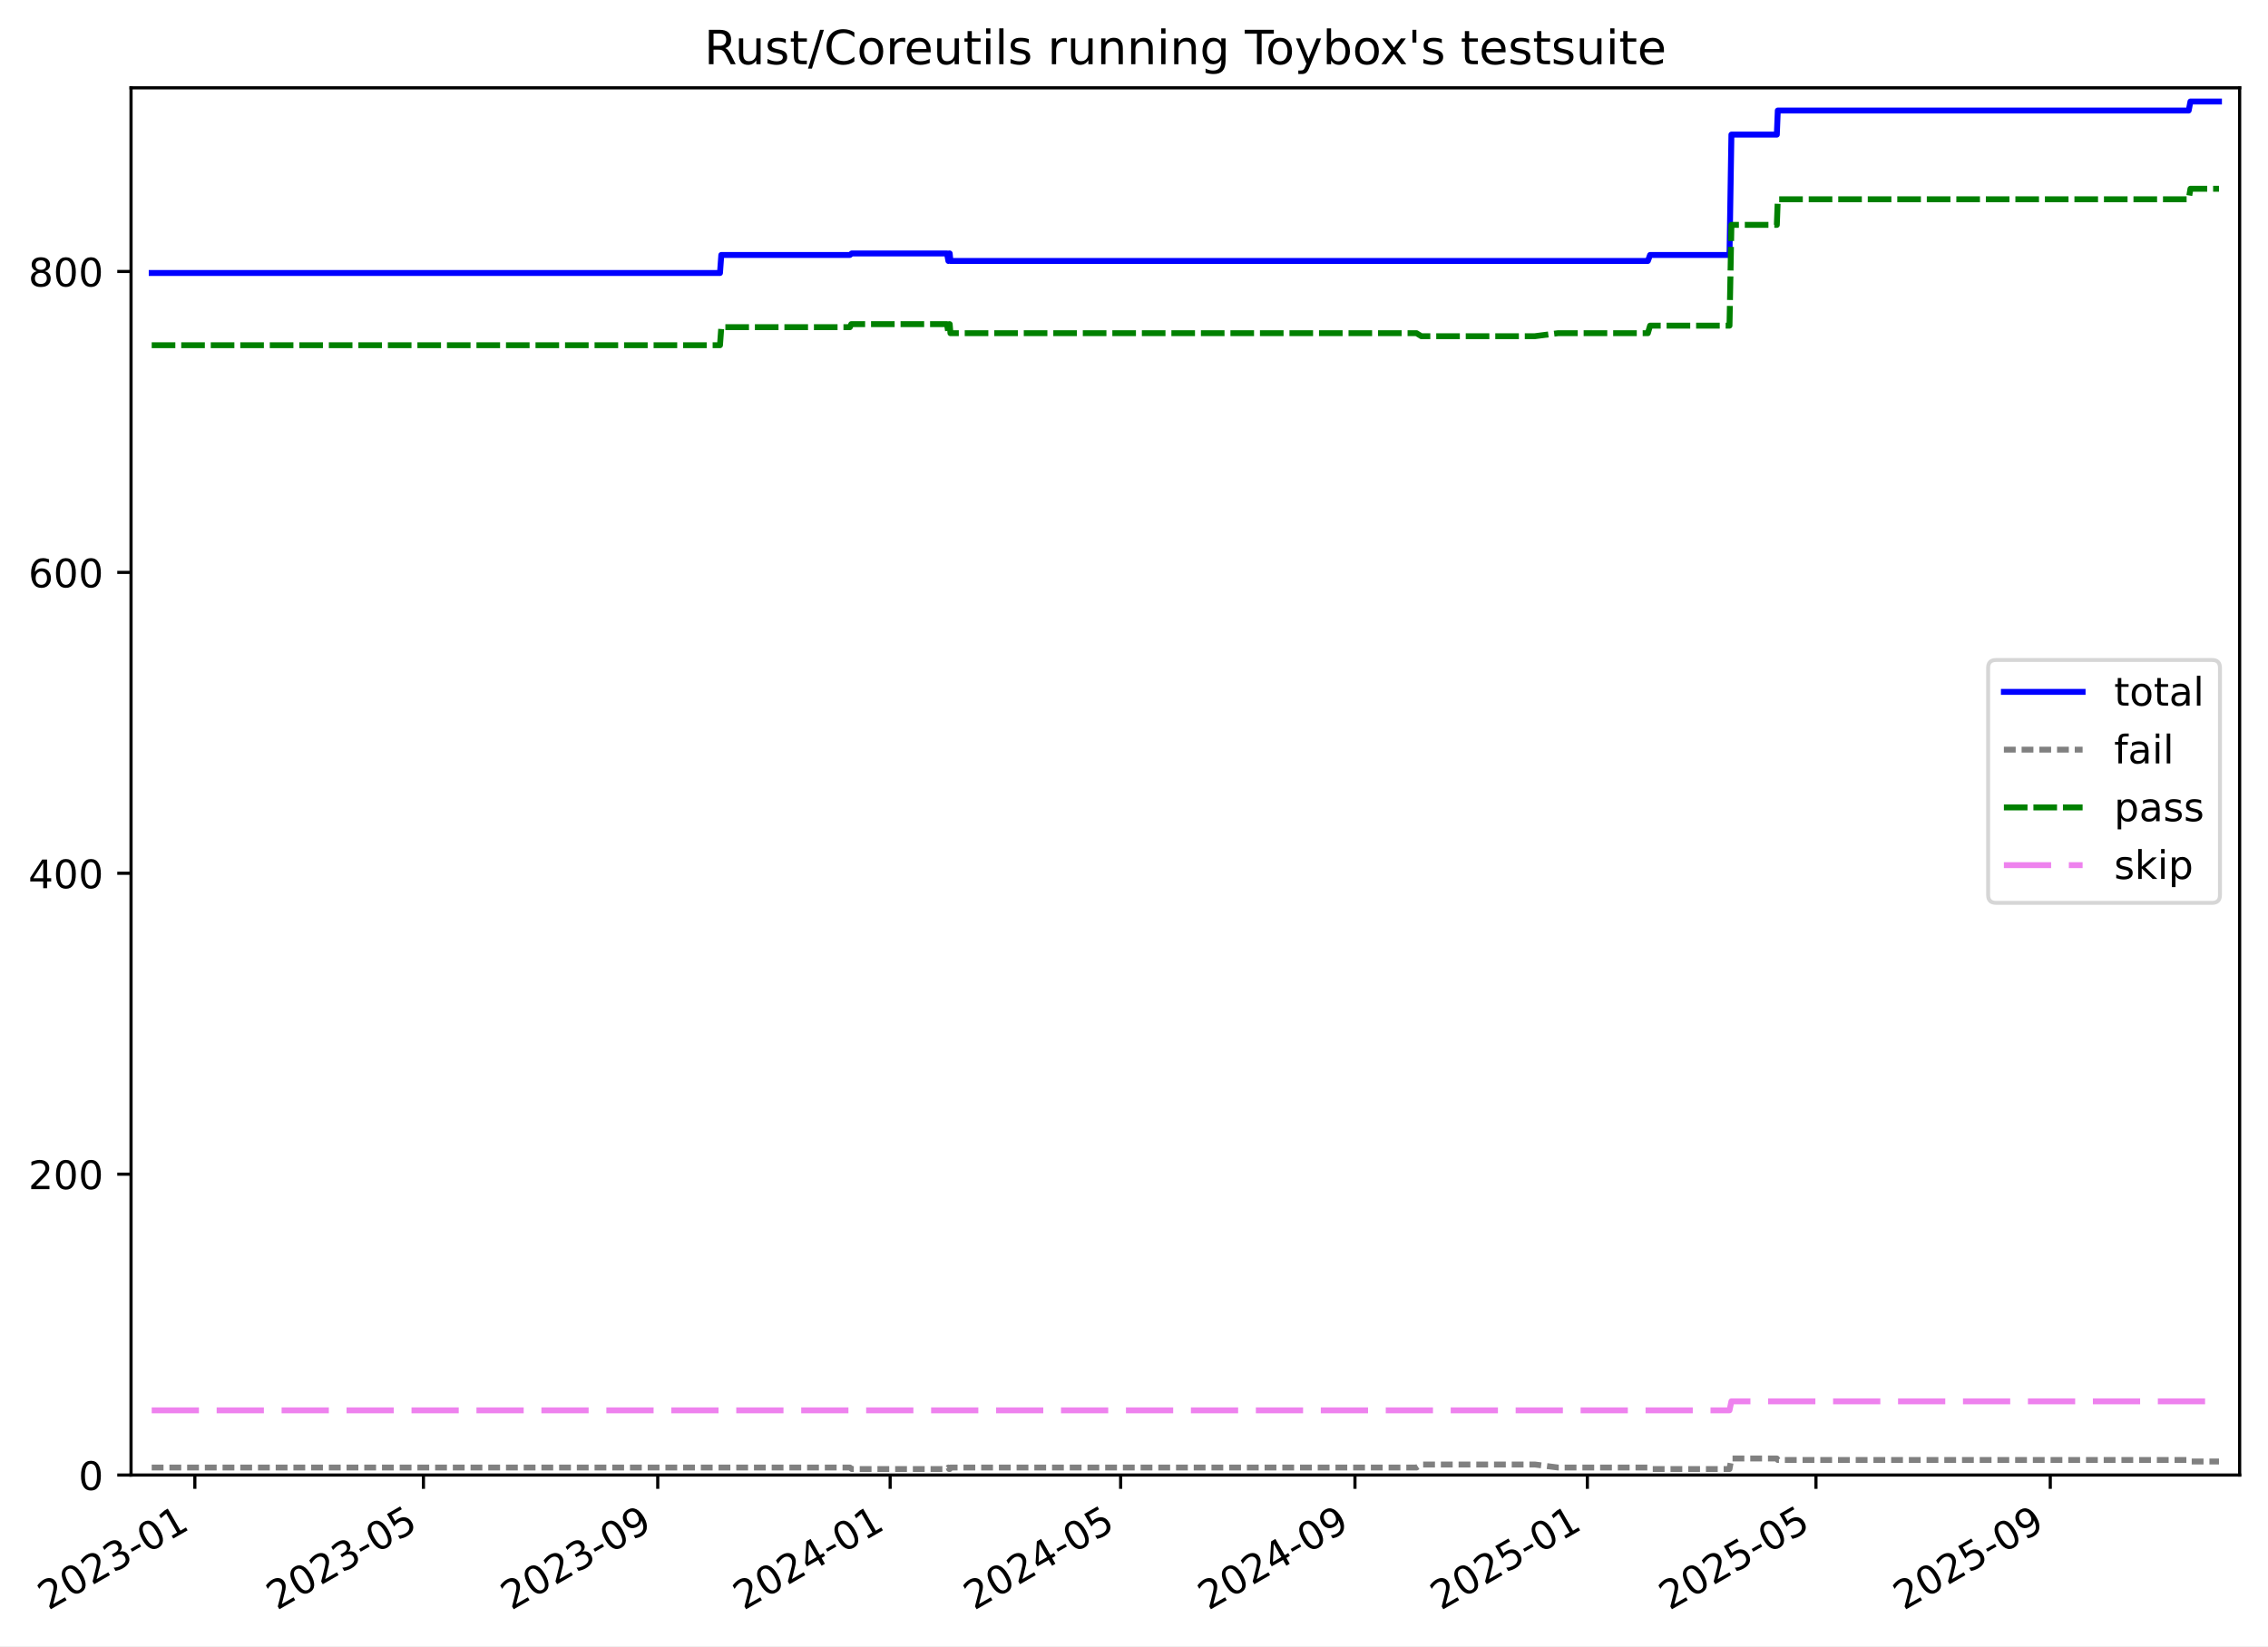
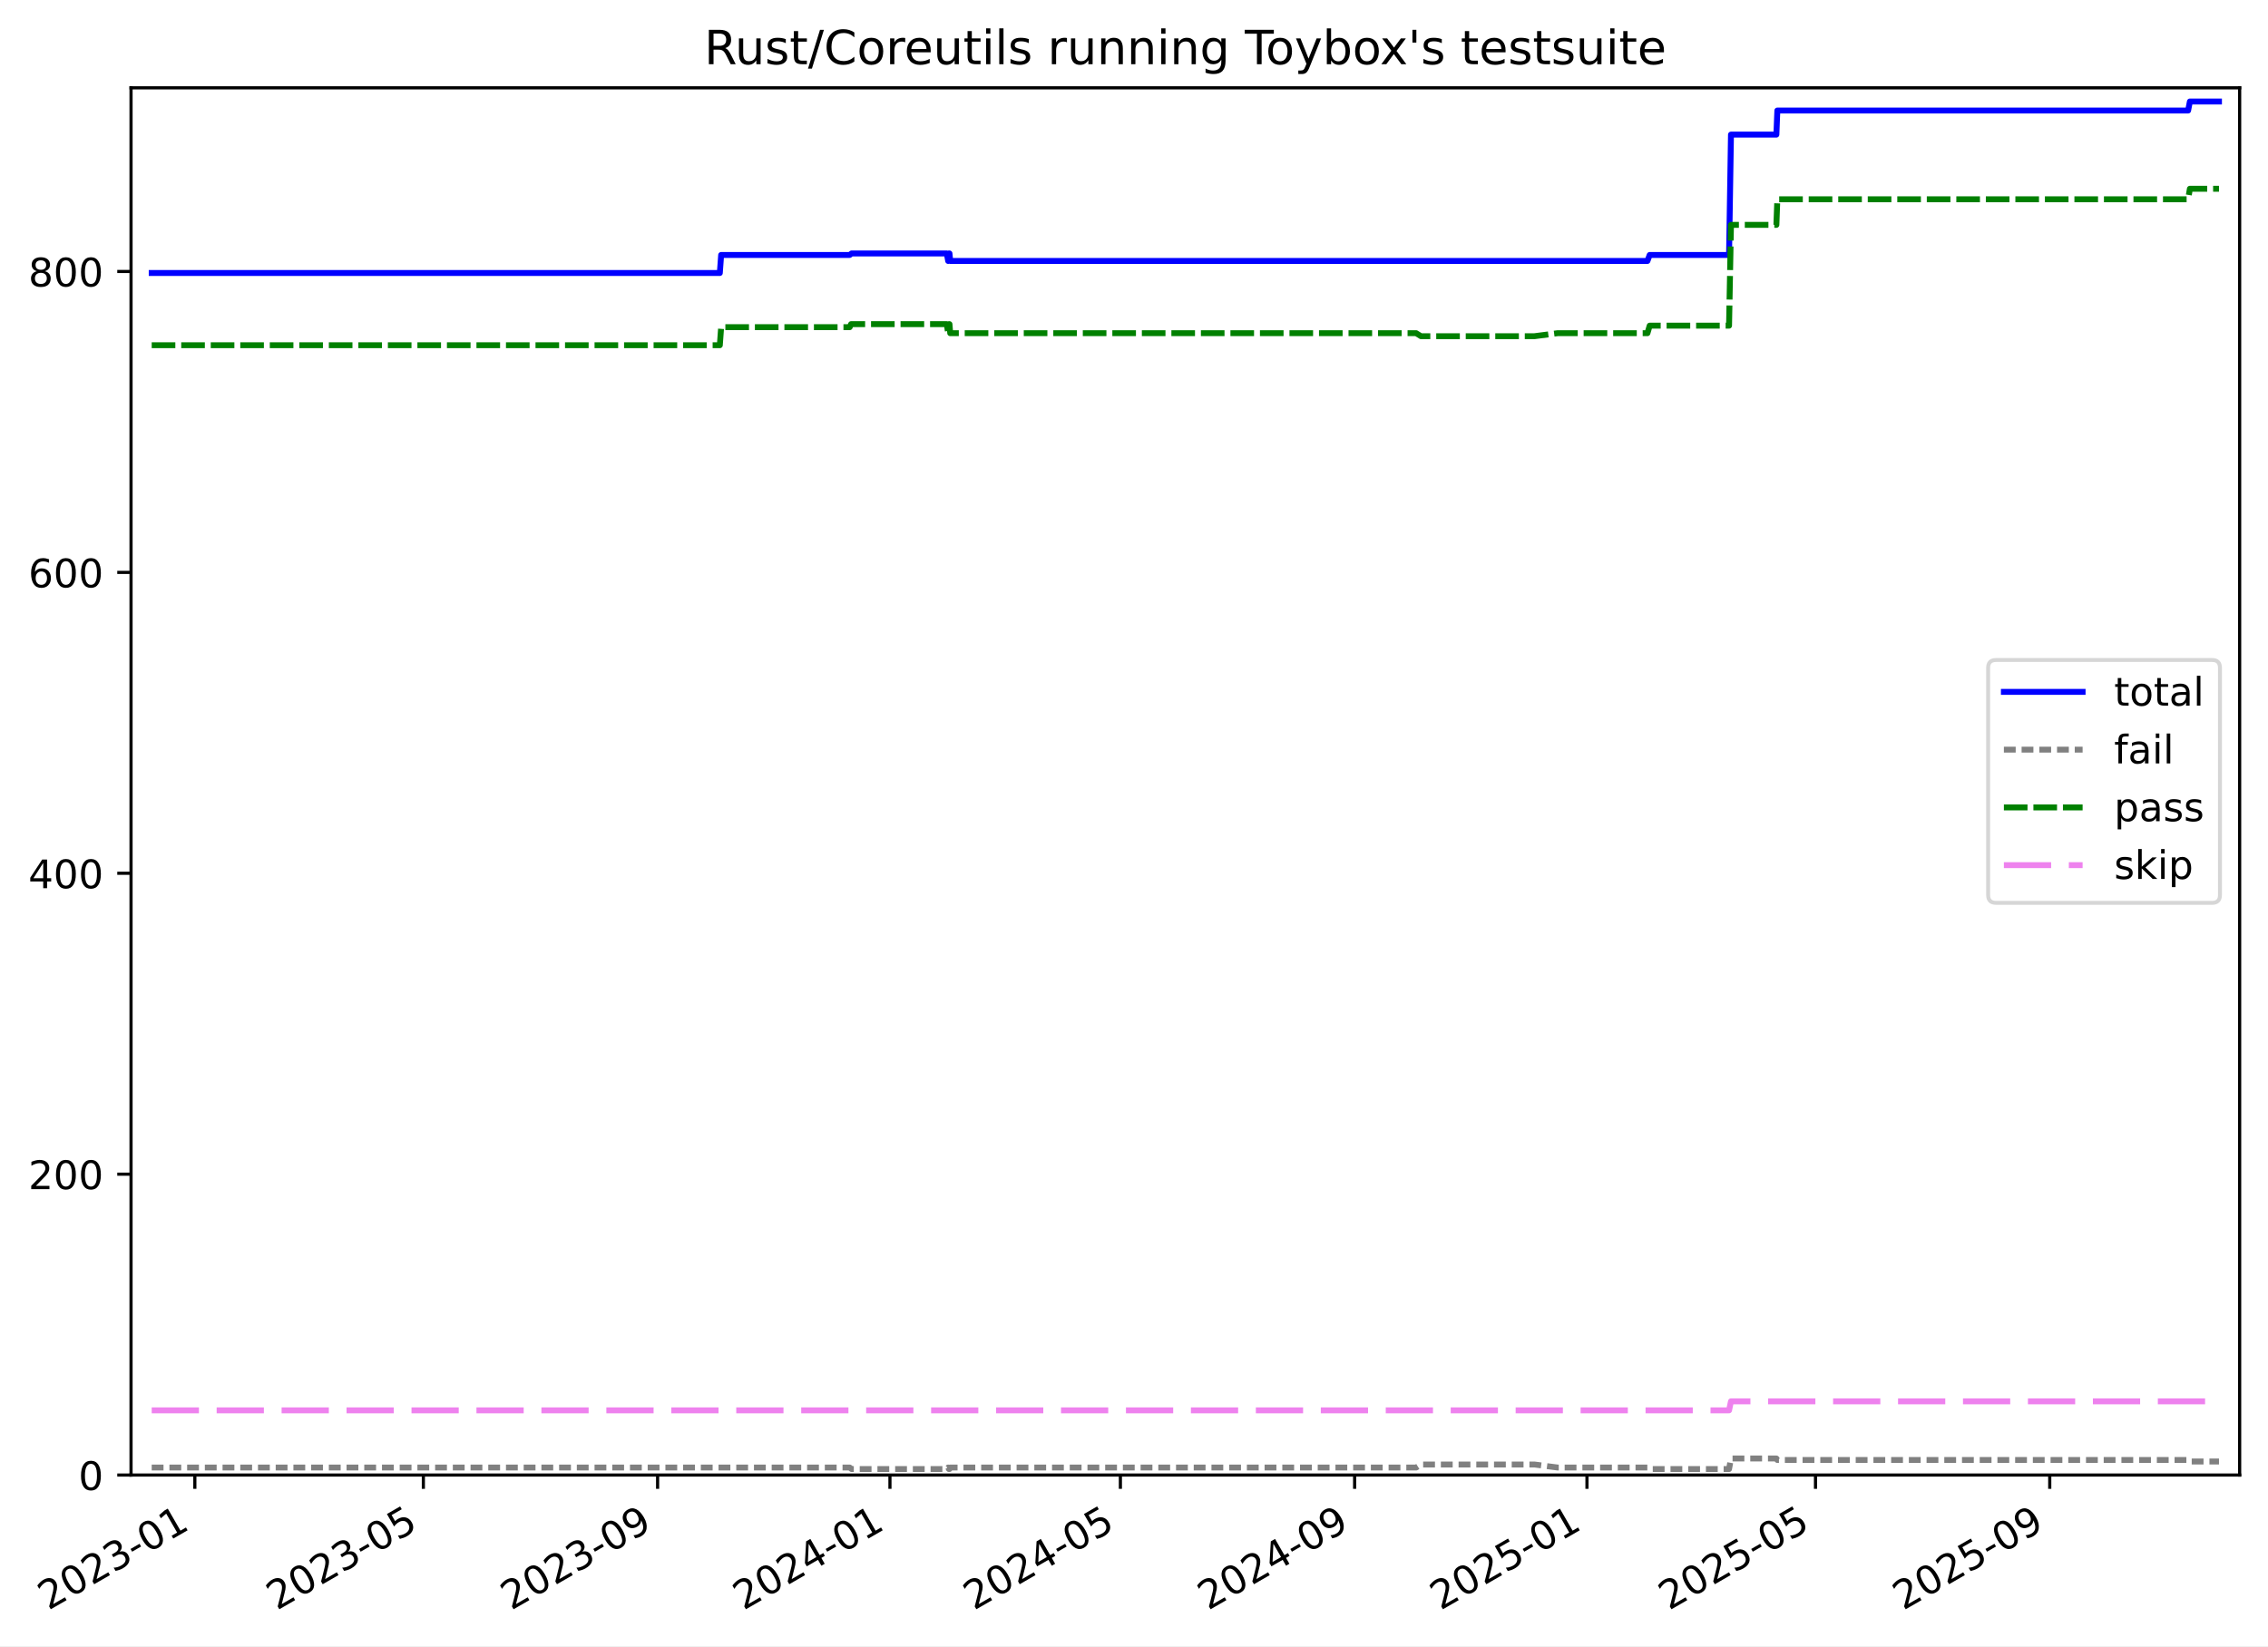
<svg xmlns="http://www.w3.org/2000/svg" xmlns:xlink="http://www.w3.org/1999/xlink" width="576.168pt" height="418.303pt" viewBox="0 0 576.168 418.303" version="1.1">
  <defs>
    <style type="text/css">*{stroke-linejoin: round; stroke-linecap: butt}</style>
  </defs>
  <g id="figure_1">
    <g id="patch_1">
      <path d="M -0 418.303  L 576.168 418.303  L 576.168 0  L -0 0  z " style="fill: #ffffff" />
    </g>
    <g id="axes_1">
      <g id="patch_2">
        <path d="M 33.288 374.83  L 568.967 374.83  L 568.967 22.318  L 33.288 22.318  z " style="fill: #ffffff" />
      </g>
      <g id="matplotlib.axis_1">
        <g id="xtick_1">
          <g id="line2d_1">
            <defs>
-               <path id="m8c41fca7ae" d="M 0 0  L 0 3.5  " style="stroke: #000000; stroke-width: 0.8" />
-             </defs>
-             <g>
-               <use xlink:href="#m8c41fca7ae" x="49.499" y="374.83" style="stroke: #000000; stroke-width: 0.8" />
+               <path id="m423466a24a" d="M 0 0  L 0 3.5  " style="stroke: #000000; stroke-width: 0.8" />
+             </defs>
+             <g>
+               <use xlink:href="#m423466a24a" x="49.496" y="374.83" style="stroke: #000000; stroke-width: 0.8" />
            </g>
          </g>
          <g id="text_1">
-             <g transform="translate(12.27395 409.302) rotate(-30) scale(0.1 -0.1)">
+             <g transform="translate(12.27091 409.302) rotate(-30) scale(0.1 -0.1)">
              <defs>
                <path id="DejaVuSans-32" d="M 1228 531  L 3431 531  L 3431 0  L 469 0  L 469 531  Q 828 903 1448 1529  Q 2069 2156 2228 2338  Q 2531 2678 2651 2914  Q 2772 3150 2772 3378  Q 2772 3750 2511 3984  Q 2250 4219 1831 4219  Q 1534 4219 1204 4116  Q 875 4013 500 3803  L 500 4441  Q 881 4594 1212 4672  Q 1544 4750 1819 4750  Q 2544 4750 2975 4387  Q 3406 4025 3406 3419  Q 3406 3131 3298 2873  Q 3191 2616 2906 2266  Q 2828 2175 2409 1742  Q 1991 1309 1228 531  z " transform="scale(0.015625)" />
                <path id="DejaVuSans-30" d="M 2034 4250  Q 1547 4250 1301 3770  Q 1056 3291 1056 2328  Q 1056 1369 1301 889  Q 1547 409 2034 409  Q 2525 409 2770 889  Q 3016 1369 3016 2328  Q 3016 3291 2770 3770  Q 2525 4250 2034 4250  z M 2034 4750  Q 2819 4750 3233 4129  Q 3647 3509 3647 2328  Q 3647 1150 3233 529  Q 2819 -91 2034 -91  Q 1250 -91 836 529  Q 422 1150 422 2328  Q 422 3509 836 4129  Q 1250 4750 2034 4750  z " transform="scale(0.015625)" />
                <path id="DejaVuSans-33" d="M 2597 2516  Q 3050 2419 3304 2112  Q 3559 1806 3559 1356  Q 3559 666 3084 287  Q 2609 -91 1734 -91  Q 1441 -91 1130 -33  Q 819 25 488 141  L 488 750  Q 750 597 1062 519  Q 1375 441 1716 441  Q 2309 441 2620 675  Q 2931 909 2931 1356  Q 2931 1769 2642 2001  Q 2353 2234 1838 2234  L 1294 2234  L 1294 2753  L 1863 2753  Q 2328 2753 2575 2939  Q 2822 3125 2822 3475  Q 2822 3834 2567 4026  Q 2313 4219 1838 4219  Q 1578 4219 1281 4162  Q 984 4106 628 3988  L 628 4550  Q 988 4650 1302 4700  Q 1616 4750 1894 4750  Q 2613 4750 3031 4423  Q 3450 4097 3450 3541  Q 3450 3153 3228 2886  Q 3006 2619 2597 2516  z " transform="scale(0.015625)" />
                <path id="DejaVuSans-2d" d="M 313 2009  L 1997 2009  L 1997 1497  L 313 1497  L 313 2009  z " transform="scale(0.015625)" />
                <path id="DejaVuSans-31" d="M 794 531  L 1825 531  L 1825 4091  L 703 3866  L 703 4441  L 1819 4666  L 2450 4666  L 2450 531  L 3481 531  L 3481 0  L 794 0  L 794 531  z " transform="scale(0.015625)" />
              </defs>
              <use xlink:href="#DejaVuSans-32" />
              <use xlink:href="#DejaVuSans-30" x="63.623" />
              <use xlink:href="#DejaVuSans-32" x="127.246" />
              <use xlink:href="#DejaVuSans-33" x="190.869" />
              <use xlink:href="#DejaVuSans-2d" x="254.492" />
              <use xlink:href="#DejaVuSans-30" x="290.576" />
              <use xlink:href="#DejaVuSans-31" x="354.199" />
            </g>
          </g>
        </g>
        <g id="xtick_2">
          <g id="line2d_2">
            <g>
-               <use xlink:href="#m8c41fca7ae" x="107.571" y="374.83" style="stroke: #000000; stroke-width: 0.8" />
+               <use xlink:href="#m423466a24a" x="107.552" y="374.83" style="stroke: #000000; stroke-width: 0.8" />
            </g>
          </g>
          <g id="text_2">
-             <g transform="translate(70.34661 409.302) rotate(-30) scale(0.1 -0.1)">
+             <g transform="translate(70.32743 409.302) rotate(-30) scale(0.1 -0.1)">
              <defs>
                <path id="DejaVuSans-35" d="M 691 4666  L 3169 4666  L 3169 4134  L 1269 4134  L 1269 2991  Q 1406 3038 1543 3061  Q 1681 3084 1819 3084  Q 2600 3084 3056 2656  Q 3513 2228 3513 1497  Q 3513 744 3044 326  Q 2575 -91 1722 -91  Q 1428 -91 1123 -41  Q 819 9 494 109  L 494 744  Q 775 591 1075 516  Q 1375 441 1709 441  Q 2250 441 2565 725  Q 2881 1009 2881 1497  Q 2881 1984 2565 2268  Q 2250 2553 1709 2553  Q 1456 2553 1204 2497  Q 953 2441 691 2322  L 691 4666  z " transform="scale(0.015625)" />
              </defs>
              <use xlink:href="#DejaVuSans-32" />
              <use xlink:href="#DejaVuSans-30" x="63.623" />
              <use xlink:href="#DejaVuSans-32" x="127.246" />
              <use xlink:href="#DejaVuSans-33" x="190.869" />
              <use xlink:href="#DejaVuSans-2d" x="254.492" />
              <use xlink:href="#DejaVuSans-30" x="290.576" />
              <use xlink:href="#DejaVuSans-35" x="354.199" />
            </g>
          </g>
        </g>
        <g id="xtick_3">
          <g id="line2d_3">
            <g>
-               <use xlink:href="#m8c41fca7ae" x="167.096" y="374.83" style="stroke: #000000; stroke-width: 0.8" />
+               <use xlink:href="#m423466a24a" x="167.06" y="374.83" style="stroke: #000000; stroke-width: 0.8" />
            </g>
          </g>
          <g id="text_3">
-             <g transform="translate(129.8711 409.302) rotate(-30) scale(0.1 -0.1)">
+             <g transform="translate(129.8354 409.302) rotate(-30) scale(0.1 -0.1)">
              <defs>
                <path id="DejaVuSans-39" d="M 703 97  L 703 672  Q 941 559 1184 500  Q 1428 441 1663 441  Q 2288 441 2617 861  Q 2947 1281 2994 2138  Q 2813 1869 2534 1725  Q 2256 1581 1919 1581  Q 1219 1581 811 2004  Q 403 2428 403 3163  Q 403 3881 828 4315  Q 1253 4750 1959 4750  Q 2769 4750 3195 4129  Q 3622 3509 3622 2328  Q 3622 1225 3098 567  Q 2575 -91 1691 -91  Q 1453 -91 1209 -44  Q 966 3 703 97  z M 1959 2075  Q 2384 2075 2632 2365  Q 2881 2656 2881 3163  Q 2881 3666 2632 3958  Q 2384 4250 1959 4250  Q 1534 4250 1286 3958  Q 1038 3666 1038 3163  Q 1038 2656 1286 2365  Q 1534 2075 1959 2075  z " transform="scale(0.015625)" />
              </defs>
              <use xlink:href="#DejaVuSans-32" />
              <use xlink:href="#DejaVuSans-30" x="63.623" />
              <use xlink:href="#DejaVuSans-32" x="127.246" />
              <use xlink:href="#DejaVuSans-33" x="190.869" />
              <use xlink:href="#DejaVuSans-2d" x="254.492" />
              <use xlink:href="#DejaVuSans-30" x="290.576" />
              <use xlink:href="#DejaVuSans-39" x="354.199" />
            </g>
          </g>
        </g>
        <g id="xtick_4">
          <g id="line2d_4">
            <g>
-               <use xlink:href="#m8c41fca7ae" x="226.136" y="374.83" style="stroke: #000000; stroke-width: 0.8" />
+               <use xlink:href="#m423466a24a" x="226.084" y="374.83" style="stroke: #000000; stroke-width: 0.8" />
            </g>
          </g>
          <g id="text_4">
-             <g transform="translate(188.9116 409.302) rotate(-30) scale(0.1 -0.1)">
+             <g transform="translate(188.8595 409.302) rotate(-30) scale(0.1 -0.1)">
              <defs>
                <path id="DejaVuSans-34" d="M 2419 4116  L 825 1625  L 2419 1625  L 2419 4116  z M 2253 4666  L 3047 4666  L 3047 1625  L 3713 1625  L 3713 1100  L 3047 1100  L 3047 0  L 2419 0  L 2419 1100  L 313 1100  L 313 1709  L 2253 4666  z " transform="scale(0.015625)" />
              </defs>
              <use xlink:href="#DejaVuSans-32" />
              <use xlink:href="#DejaVuSans-30" x="63.623" />
              <use xlink:href="#DejaVuSans-32" x="127.246" />
              <use xlink:href="#DejaVuSans-34" x="190.869" />
              <use xlink:href="#DejaVuSans-2d" x="254.492" />
              <use xlink:href="#DejaVuSans-30" x="290.576" />
              <use xlink:href="#DejaVuSans-31" x="354.199" />
            </g>
          </g>
        </g>
        <g id="xtick_5">
          <g id="line2d_5">
            <g>
-               <use xlink:href="#m8c41fca7ae" x="284.693" y="374.83" style="stroke: #000000; stroke-width: 0.8" />
+               <use xlink:href="#m423466a24a" x="284.625" y="374.83" style="stroke: #000000; stroke-width: 0.8" />
            </g>
          </g>
          <g id="text_5">
-             <g transform="translate(247.4682 409.302) rotate(-30) scale(0.1 -0.1)">
+             <g transform="translate(247.3998 409.302) rotate(-30) scale(0.1 -0.1)">
              <use xlink:href="#DejaVuSans-32" />
              <use xlink:href="#DejaVuSans-30" x="63.623" />
              <use xlink:href="#DejaVuSans-32" x="127.246" />
              <use xlink:href="#DejaVuSans-34" x="190.869" />
              <use xlink:href="#DejaVuSans-2d" x="254.492" />
              <use xlink:href="#DejaVuSans-30" x="290.576" />
              <use xlink:href="#DejaVuSans-35" x="354.199" />
            </g>
          </g>
        </g>
        <g id="xtick_6">
          <g id="line2d_6">
            <g>
-               <use xlink:href="#m8c41fca7ae" x="344.218" y="374.83" style="stroke: #000000; stroke-width: 0.8" />
+               <use xlink:href="#m423466a24a" x="344.133" y="374.83" style="stroke: #000000; stroke-width: 0.8" />
            </g>
          </g>
          <g id="text_6">
-             <g transform="translate(306.9927 409.302) rotate(-30) scale(0.1 -0.1)">
+             <g transform="translate(306.9078 409.302) rotate(-30) scale(0.1 -0.1)">
              <use xlink:href="#DejaVuSans-32" />
              <use xlink:href="#DejaVuSans-30" x="63.623" />
              <use xlink:href="#DejaVuSans-32" x="127.246" />
              <use xlink:href="#DejaVuSans-34" x="190.869" />
              <use xlink:href="#DejaVuSans-2d" x="254.492" />
              <use xlink:href="#DejaVuSans-30" x="290.576" />
              <use xlink:href="#DejaVuSans-39" x="354.199" />
            </g>
          </g>
        </g>
        <g id="xtick_7">
          <g id="line2d_7">
            <g>
-               <use xlink:href="#m8c41fca7ae" x="403.258" y="374.83" style="stroke: #000000; stroke-width: 0.8" />
+               <use xlink:href="#m423466a24a" x="403.157" y="374.83" style="stroke: #000000; stroke-width: 0.8" />
            </g>
          </g>
          <g id="text_7">
-             <g transform="translate(366.0332 409.302) rotate(-30) scale(0.1 -0.1)">
+             <g transform="translate(365.9319 409.302) rotate(-30) scale(0.1 -0.1)">
              <use xlink:href="#DejaVuSans-32" />
              <use xlink:href="#DejaVuSans-30" x="63.623" />
              <use xlink:href="#DejaVuSans-32" x="127.246" />
              <use xlink:href="#DejaVuSans-35" x="190.869" />
              <use xlink:href="#DejaVuSans-2d" x="254.492" />
              <use xlink:href="#DejaVuSans-30" x="290.576" />
              <use xlink:href="#DejaVuSans-31" x="354.199" />
            </g>
          </g>
        </g>
        <g id="xtick_8">
          <g id="line2d_8">
            <g>
-               <use xlink:href="#m8c41fca7ae" x="461.331" y="374.83" style="stroke: #000000; stroke-width: 0.8" />
+               <use xlink:href="#m423466a24a" x="461.213" y="374.83" style="stroke: #000000; stroke-width: 0.8" />
            </g>
          </g>
          <g id="text_8">
-             <g transform="translate(424.1059 409.302) rotate(-30) scale(0.1 -0.1)">
+             <g transform="translate(423.9885 409.302) rotate(-30) scale(0.1 -0.1)">
              <use xlink:href="#DejaVuSans-32" />
              <use xlink:href="#DejaVuSans-30" x="63.623" />
              <use xlink:href="#DejaVuSans-32" x="127.246" />
              <use xlink:href="#DejaVuSans-35" x="190.869" />
              <use xlink:href="#DejaVuSans-2d" x="254.492" />
              <use xlink:href="#DejaVuSans-30" x="290.576" />
              <use xlink:href="#DejaVuSans-35" x="354.199" />
            </g>
          </g>
        </g>
        <g id="xtick_9">
          <g id="line2d_9">
            <g>
-               <use xlink:href="#m8c41fca7ae" x="520.855" y="374.83" style="stroke: #000000; stroke-width: 0.8" />
+               <use xlink:href="#m423466a24a" x="520.721" y="374.83" style="stroke: #000000; stroke-width: 0.8" />
            </g>
          </g>
          <g id="text_9">
-             <g transform="translate(483.6304 409.302) rotate(-30) scale(0.1 -0.1)">
+             <g transform="translate(483.4964 409.302) rotate(-30) scale(0.1 -0.1)">
              <use xlink:href="#DejaVuSans-32" />
              <use xlink:href="#DejaVuSans-30" x="63.623" />
              <use xlink:href="#DejaVuSans-32" x="127.246" />
              <use xlink:href="#DejaVuSans-35" x="190.869" />
              <use xlink:href="#DejaVuSans-2d" x="254.492" />
              <use xlink:href="#DejaVuSans-30" x="290.576" />
              <use xlink:href="#DejaVuSans-39" x="354.199" />
            </g>
          </g>
        </g>
      </g>
      <g id="matplotlib.axis_2">
        <g id="ytick_1">
          <g id="line2d_10">
            <defs>
-               <path id="m03933376fe" d="M 0 0  L -3.5 0  " style="stroke: #000000; stroke-width: 0.8" />
-             </defs>
-             <g>
-               <use xlink:href="#m03933376fe" x="33.288" y="374.83" style="stroke: #000000; stroke-width: 0.8" />
+               <path id="m7f73969612" d="M 0 0  L -3.5 0  " style="stroke: #000000; stroke-width: 0.8" />
+             </defs>
+             <g>
+               <use xlink:href="#m7f73969612" x="33.288" y="374.83" style="stroke: #000000; stroke-width: 0.8" />
            </g>
          </g>
          <g id="text_10">
            <g transform="translate(19.925 378.6293) scale(0.1 -0.1)">
              <use xlink:href="#DejaVuSans-30" />
            </g>
          </g>
        </g>
        <g id="ytick_2">
          <g id="line2d_11">
            <g>
-               <use xlink:href="#m03933376fe" x="33.288" y="298.371" style="stroke: #000000; stroke-width: 0.8" />
+               <use xlink:href="#m7f73969612" x="33.288" y="298.371" style="stroke: #000000; stroke-width: 0.8" />
            </g>
          </g>
          <g id="text_11">
            <g transform="translate(7.2 302.17) scale(0.1 -0.1)">
              <use xlink:href="#DejaVuSans-32" />
              <use xlink:href="#DejaVuSans-30" x="63.623" />
              <use xlink:href="#DejaVuSans-30" x="127.246" />
            </g>
          </g>
        </g>
        <g id="ytick_3">
          <g id="line2d_12">
            <g>
-               <use xlink:href="#m03933376fe" x="33.288" y="221.911" style="stroke: #000000; stroke-width: 0.8" />
+               <use xlink:href="#m7f73969612" x="33.288" y="221.911" style="stroke: #000000; stroke-width: 0.8" />
            </g>
          </g>
          <g id="text_12">
            <g transform="translate(7.2 225.7106) scale(0.1 -0.1)">
              <use xlink:href="#DejaVuSans-34" />
              <use xlink:href="#DejaVuSans-30" x="63.623" />
              <use xlink:href="#DejaVuSans-30" x="127.246" />
            </g>
          </g>
        </g>
        <g id="ytick_4">
          <g id="line2d_13">
            <g>
-               <use xlink:href="#m03933376fe" x="33.288" y="145.452" style="stroke: #000000; stroke-width: 0.8" />
+               <use xlink:href="#m7f73969612" x="33.288" y="145.452" style="stroke: #000000; stroke-width: 0.8" />
            </g>
          </g>
          <g id="text_13">
            <g transform="translate(7.2 149.2513) scale(0.1 -0.1)">
              <defs>
                <path id="DejaVuSans-36" d="M 2113 2584  Q 1688 2584 1439 2293  Q 1191 2003 1191 1497  Q 1191 994 1439 701  Q 1688 409 2113 409  Q 2538 409 2786 701  Q 3034 994 3034 1497  Q 3034 2003 2786 2293  Q 2538 2584 2113 2584  z M 3366 4563  L 3366 3988  Q 3128 4100 2886 4159  Q 2644 4219 2406 4219  Q 1781 4219 1451 3797  Q 1122 3375 1075 2522  Q 1259 2794 1537 2939  Q 1816 3084 2150 3084  Q 2853 3084 3261 2657  Q 3669 2231 3669 1497  Q 3669 778 3244 343  Q 2819 -91 2113 -91  Q 1303 -91 875 529  Q 447 1150 447 2328  Q 447 3434 972 4092  Q 1497 4750 2381 4750  Q 2619 4750 2861 4703  Q 3103 4656 3366 4563  z " transform="scale(0.015625)" />
              </defs>
              <use xlink:href="#DejaVuSans-36" />
              <use xlink:href="#DejaVuSans-30" x="63.623" />
              <use xlink:href="#DejaVuSans-30" x="127.246" />
            </g>
          </g>
        </g>
        <g id="ytick_5">
          <g id="line2d_14">
            <g>
-               <use xlink:href="#m03933376fe" x="33.288" y="68.993" style="stroke: #000000; stroke-width: 0.8" />
+               <use xlink:href="#m7f73969612" x="33.288" y="68.993" style="stroke: #000000; stroke-width: 0.8" />
            </g>
          </g>
          <g id="text_14">
            <g transform="translate(7.2 72.79195) scale(0.1 -0.1)">
              <defs>
                <path id="DejaVuSans-38" d="M 2034 2216  Q 1584 2216 1326 1975  Q 1069 1734 1069 1313  Q 1069 891 1326 650  Q 1584 409 2034 409  Q 2484 409 2743 651  Q 3003 894 3003 1313  Q 3003 1734 2745 1975  Q 2488 2216 2034 2216  z M 1403 2484  Q 997 2584 770 2862  Q 544 3141 544 3541  Q 544 4100 942 4425  Q 1341 4750 2034 4750  Q 2731 4750 3128 4425  Q 3525 4100 3525 3541  Q 3525 3141 3298 2862  Q 3072 2584 2669 2484  Q 3125 2378 3379 2068  Q 3634 1759 3634 1313  Q 3634 634 3220 271  Q 2806 -91 2034 -91  Q 1263 -91 848 271  Q 434 634 434 1313  Q 434 1759 690 2068  Q 947 2378 1403 2484  z M 1172 3481  Q 1172 3119 1398 2916  Q 1625 2713 2034 2713  Q 2441 2713 2670 2916  Q 2900 3119 2900 3481  Q 2900 3844 2670 4047  Q 2441 4250 2034 4250  Q 1625 4250 1398 4047  Q 1172 3844 1172 3481  z " transform="scale(0.015625)" />
              </defs>
              <use xlink:href="#DejaVuSans-38" />
              <use xlink:href="#DejaVuSans-30" x="63.623" />
              <use xlink:href="#DejaVuSans-30" x="127.246" />
            </g>
          </g>
        </g>
      </g>
      <g id="line2d_15">
-         <path d="M 38.539 69.375  L 182.908 69.375  L 183.241 64.787  L 215.908 64.787  L 216.382 64.405  L 240.574 64.405  L 240.932 66.317  L 241.115 64.405  L 241.265 64.405  L 241.45 66.317  L 418.626 66.317  L 419.195 64.787  L 439.366 64.787  L 439.851 34.204  L 451.392 34.204  L 451.634 28.087  L 556.022 28.087  L 556.466 25.793  L 563.716 25.793  L 563.716 25.793  " clip-path="url(#pd056703d24)" style="fill: none; stroke: #0000ff; stroke-width: 1.5; stroke-linecap: square" />
+         <path d="M 38.539 69.375  L 182.868 69.375  L 183.201 64.787  L 215.858 64.787  L 216.333 64.405  L 240.518 64.405  L 240.875 66.317  L 241.059 64.405  L 241.209 64.405  L 241.394 66.317  L 418.521 66.317  L 419.089 64.787  L 439.254 64.787  L 439.74 34.204  L 451.277 34.204  L 451.519 28.087  L 555.878 28.087  L 556.323 25.793  L 563.716 25.793  L 563.716 25.793  " clip-path="url(#p7cd8bc404b)" style="fill: none; stroke: #0000ff; stroke-width: 1.5; stroke-linecap: square" />
      </g>
      <g id="line2d_16">
-         <path d="M 38.539 372.919  L 215.908 372.919  L 216.382 373.301  L 240.574 373.301  L 240.932 372.919  L 241.115 373.301  L 241.265 373.301  L 241.45 372.919  L 359.85 372.919  L 361.075 372.154  L 389.924 372.154  L 395.812 372.919  L 418.626 372.919  L 419.195 373.301  L 439.366 373.301  L 439.851 370.625  L 451.392 370.625  L 451.634 371.007  L 556.022 371.007  L 556.466 371.389  L 563.716 371.389  L 563.716 371.389  " clip-path="url(#pd056703d24)" style="fill: none; stroke-dasharray: 3,1.5; stroke-dashoffset: 0; stroke: #808080; stroke-width: 1.5" />
+         <path d="M 38.539 372.919  L 215.858 372.919  L 216.333 373.301  L 240.518 373.301  L 240.875 372.919  L 241.059 373.301  L 241.209 373.301  L 241.394 372.919  L 359.76 372.919  L 360.985 372.154  L 389.826 372.154  L 395.713 372.919  L 418.521 372.919  L 419.089 373.301  L 439.254 373.301  L 439.74 370.625  L 451.277 370.625  L 451.519 371.007  L 555.878 371.007  L 556.323 371.389  L 563.716 371.389  L 563.716 371.389  " clip-path="url(#p7cd8bc404b)" style="fill: none; stroke-dasharray: 3,1.5; stroke-dashoffset: 0; stroke: #808080; stroke-width: 1.5" />
      </g>
      <g id="line2d_17">
-         <path d="M 38.539 87.725  L 182.908 87.725  L 183.241 83.138  L 215.908 83.138  L 216.251 82.373  L 240.574 82.373  L 240.932 84.667  L 241.115 82.373  L 241.265 82.373  L 241.45 84.667  L 359.85 84.667  L 361.075 85.431  L 389.924 85.431  L 395.812 84.667  L 418.626 84.667  L 419.195 82.755  L 439.366 82.755  L 439.851 57.142  L 451.392 57.142  L 451.634 50.642  L 556.022 50.642  L 556.466 47.966  L 563.716 47.966  L 563.716 47.966  " clip-path="url(#pd056703d24)" style="fill: none; stroke-dasharray: 6,1.5; stroke-dashoffset: 0; stroke: #008000; stroke-width: 1.5" />
+         <path d="M 38.539 87.725  L 182.868 87.725  L 183.201 83.138  L 215.858 83.138  L 216.201 82.373  L 240.518 82.373  L 240.875 84.667  L 241.059 82.373  L 241.209 82.373  L 241.394 84.667  L 359.76 84.667  L 360.985 85.431  L 389.826 85.431  L 395.713 84.667  L 418.521 84.667  L 419.089 82.755  L 439.254 82.755  L 439.74 57.142  L 451.277 57.142  L 451.519 50.642  L 555.878 50.642  L 556.323 47.966  L 563.716 47.966  L 563.716 47.966  " clip-path="url(#p7cd8bc404b)" style="fill: none; stroke-dasharray: 6,1.5; stroke-dashoffset: 0; stroke: #008000; stroke-width: 1.5" />
      </g>
      <g id="line2d_18">
-         <path d="M 38.539 358.391  L 439.366 358.391  L 439.851 356.098  L 563.716 356.098  L 563.716 356.098  " clip-path="url(#pd056703d24)" style="fill: none; stroke-dasharray: 12,4.5; stroke-dashoffset: 0; stroke: #ee82ee; stroke-width: 1.5" />
+         <path d="M 38.539 358.391  L 439.254 358.391  L 439.74 356.098  L 563.716 356.098  L 563.716 356.098  " clip-path="url(#p7cd8bc404b)" style="fill: none; stroke-dasharray: 12,4.5; stroke-dashoffset: 0; stroke: #ee82ee; stroke-width: 1.5" />
      </g>
      <g id="patch_3">
        <path d="M 33.288 374.83  L 33.288 22.318  " style="fill: none; stroke: #000000; stroke-width: 0.8; stroke-linejoin: miter; stroke-linecap: square" />
      </g>
      <g id="patch_4">
        <path d="M 568.967 374.83  L 568.967 22.318  " style="fill: none; stroke: #000000; stroke-width: 0.8; stroke-linejoin: miter; stroke-linecap: square" />
      </g>
      <g id="patch_5">
        <path d="M 33.288 374.83  L 568.967 374.83  " style="fill: none; stroke: #000000; stroke-width: 0.8; stroke-linejoin: miter; stroke-linecap: square" />
      </g>
      <g id="patch_6">
        <path d="M 33.288 22.318  L 568.967 22.318  " style="fill: none; stroke: #000000; stroke-width: 0.8; stroke-linejoin: miter; stroke-linecap: square" />
      </g>
      <g id="text_15">
        <g transform="translate(178.9084 16.31812) scale(0.12 -0.12)">
          <defs>
            <path id="DejaVuSans-52" d="M 2841 2188  Q 3044 2119 3236 1894  Q 3428 1669 3622 1275  L 4263 0  L 3584 0  L 2988 1197  Q 2756 1666 2539 1819  Q 2322 1972 1947 1972  L 1259 1972  L 1259 0  L 628 0  L 628 4666  L 2053 4666  Q 2853 4666 3247 4331  Q 3641 3997 3641 3322  Q 3641 2881 3436 2590  Q 3231 2300 2841 2188  z M 1259 4147  L 1259 2491  L 2053 2491  Q 2509 2491 2742 2702  Q 2975 2913 2975 3322  Q 2975 3731 2742 3939  Q 2509 4147 2053 4147  L 1259 4147  z " transform="scale(0.015625)" />
            <path id="DejaVuSans-75" d="M 544 1381  L 544 3500  L 1119 3500  L 1119 1403  Q 1119 906 1312 657  Q 1506 409 1894 409  Q 2359 409 2629 706  Q 2900 1003 2900 1516  L 2900 3500  L 3475 3500  L 3475 0  L 2900 0  L 2900 538  Q 2691 219 2414 64  Q 2138 -91 1772 -91  Q 1169 -91 856 284  Q 544 659 544 1381  z M 1991 3584  L 1991 3584  z " transform="scale(0.015625)" />
            <path id="DejaVuSans-73" d="M 2834 3397  L 2834 2853  Q 2591 2978 2328 3040  Q 2066 3103 1784 3103  Q 1356 3103 1142 2972  Q 928 2841 928 2578  Q 928 2378 1081 2264  Q 1234 2150 1697 2047  L 1894 2003  Q 2506 1872 2764 1633  Q 3022 1394 3022 966  Q 3022 478 2636 193  Q 2250 -91 1575 -91  Q 1294 -91 989 -36  Q 684 19 347 128  L 347 722  Q 666 556 975 473  Q 1284 391 1588 391  Q 1994 391 2212 530  Q 2431 669 2431 922  Q 2431 1156 2273 1281  Q 2116 1406 1581 1522  L 1381 1569  Q 847 1681 609 1914  Q 372 2147 372 2553  Q 372 3047 722 3315  Q 1072 3584 1716 3584  Q 2034 3584 2315 3537  Q 2597 3491 2834 3397  z " transform="scale(0.015625)" />
            <path id="DejaVuSans-74" d="M 1172 4494  L 1172 3500  L 2356 3500  L 2356 3053  L 1172 3053  L 1172 1153  Q 1172 725 1289 603  Q 1406 481 1766 481  L 2356 481  L 2356 0  L 1766 0  Q 1100 0 847 248  Q 594 497 594 1153  L 594 3053  L 172 3053  L 172 3500  L 594 3500  L 594 4494  L 1172 4494  z " transform="scale(0.015625)" />
            <path id="DejaVuSans-2f" d="M 1625 4666  L 2156 4666  L 531 -594  L 0 -594  L 1625 4666  z " transform="scale(0.015625)" />
            <path id="DejaVuSans-43" d="M 4122 4306  L 4122 3641  Q 3803 3938 3442 4084  Q 3081 4231 2675 4231  Q 1875 4231 1450 3742  Q 1025 3253 1025 2328  Q 1025 1406 1450 917  Q 1875 428 2675 428  Q 3081 428 3442 575  Q 3803 722 4122 1019  L 4122 359  Q 3791 134 3420 21  Q 3050 -91 2638 -91  Q 1578 -91 968 557  Q 359 1206 359 2328  Q 359 3453 968 4101  Q 1578 4750 2638 4750  Q 3056 4750 3426 4639  Q 3797 4528 4122 4306  z " transform="scale(0.015625)" />
            <path id="DejaVuSans-6f" d="M 1959 3097  Q 1497 3097 1228 2736  Q 959 2375 959 1747  Q 959 1119 1226 758  Q 1494 397 1959 397  Q 2419 397 2687 759  Q 2956 1122 2956 1747  Q 2956 2369 2687 2733  Q 2419 3097 1959 3097  z M 1959 3584  Q 2709 3584 3137 3096  Q 3566 2609 3566 1747  Q 3566 888 3137 398  Q 2709 -91 1959 -91  Q 1206 -91 779 398  Q 353 888 353 1747  Q 353 2609 779 3096  Q 1206 3584 1959 3584  z " transform="scale(0.015625)" />
            <path id="DejaVuSans-72" d="M 2631 2963  Q 2534 3019 2420 3045  Q 2306 3072 2169 3072  Q 1681 3072 1420 2755  Q 1159 2438 1159 1844  L 1159 0  L 581 0  L 581 3500  L 1159 3500  L 1159 2956  Q 1341 3275 1631 3429  Q 1922 3584 2338 3584  Q 2397 3584 2469 3576  Q 2541 3569 2628 3553  L 2631 2963  z " transform="scale(0.015625)" />
            <path id="DejaVuSans-65" d="M 3597 1894  L 3597 1613  L 953 1613  Q 991 1019 1311 708  Q 1631 397 2203 397  Q 2534 397 2845 478  Q 3156 559 3463 722  L 3463 178  Q 3153 47 2828 -22  Q 2503 -91 2169 -91  Q 1331 -91 842 396  Q 353 884 353 1716  Q 353 2575 817 3079  Q 1281 3584 2069 3584  Q 2775 3584 3186 3129  Q 3597 2675 3597 1894  z M 3022 2063  Q 3016 2534 2758 2815  Q 2500 3097 2075 3097  Q 1594 3097 1305 2825  Q 1016 2553 972 2059  L 3022 2063  z " transform="scale(0.015625)" />
            <path id="DejaVuSans-69" d="M 603 3500  L 1178 3500  L 1178 0  L 603 0  L 603 3500  z M 603 4863  L 1178 4863  L 1178 4134  L 603 4134  L 603 4863  z " transform="scale(0.015625)" />
            <path id="DejaVuSans-6c" d="M 603 4863  L 1178 4863  L 1178 0  L 603 0  L 603 4863  z " transform="scale(0.015625)" />
            <path id="DejaVuSans-20" transform="scale(0.015625)" />
            <path id="DejaVuSans-6e" d="M 3513 2113  L 3513 0  L 2938 0  L 2938 2094  Q 2938 2591 2744 2837  Q 2550 3084 2163 3084  Q 1697 3084 1428 2787  Q 1159 2491 1159 1978  L 1159 0  L 581 0  L 581 3500  L 1159 3500  L 1159 2956  Q 1366 3272 1645 3428  Q 1925 3584 2291 3584  Q 2894 3584 3203 3211  Q 3513 2838 3513 2113  z " transform="scale(0.015625)" />
            <path id="DejaVuSans-67" d="M 2906 1791  Q 2906 2416 2648 2759  Q 2391 3103 1925 3103  Q 1463 3103 1205 2759  Q 947 2416 947 1791  Q 947 1169 1205 825  Q 1463 481 1925 481  Q 2391 481 2648 825  Q 2906 1169 2906 1791  z M 3481 434  Q 3481 -459 3084 -895  Q 2688 -1331 1869 -1331  Q 1566 -1331 1297 -1286  Q 1028 -1241 775 -1147  L 775 -588  Q 1028 -725 1275 -790  Q 1522 -856 1778 -856  Q 2344 -856 2625 -561  Q 2906 -266 2906 331  L 2906 616  Q 2728 306 2450 153  Q 2172 0 1784 0  Q 1141 0 747 490  Q 353 981 353 1791  Q 353 2603 747 3093  Q 1141 3584 1784 3584  Q 2172 3584 2450 3431  Q 2728 3278 2906 2969  L 2906 3500  L 3481 3500  L 3481 434  z " transform="scale(0.015625)" />
            <path id="DejaVuSans-54" d="M -19 4666  L 3928 4666  L 3928 4134  L 2272 4134  L 2272 0  L 1638 0  L 1638 4134  L -19 4134  L -19 4666  z " transform="scale(0.015625)" />
            <path id="DejaVuSans-79" d="M 2059 -325  Q 1816 -950 1584 -1140  Q 1353 -1331 966 -1331  L 506 -1331  L 506 -850  L 844 -850  Q 1081 -850 1212 -737  Q 1344 -625 1503 -206  L 1606 56  L 191 3500  L 800 3500  L 1894 763  L 2988 3500  L 3597 3500  L 2059 -325  z " transform="scale(0.015625)" />
            <path id="DejaVuSans-62" d="M 3116 1747  Q 3116 2381 2855 2742  Q 2594 3103 2138 3103  Q 1681 3103 1420 2742  Q 1159 2381 1159 1747  Q 1159 1113 1420 752  Q 1681 391 2138 391  Q 2594 391 2855 752  Q 3116 1113 3116 1747  z M 1159 2969  Q 1341 3281 1617 3432  Q 1894 3584 2278 3584  Q 2916 3584 3314 3078  Q 3713 2572 3713 1747  Q 3713 922 3314 415  Q 2916 -91 2278 -91  Q 1894 -91 1617 61  Q 1341 213 1159 525  L 1159 0  L 581 0  L 581 4863  L 1159 4863  L 1159 2969  z " transform="scale(0.015625)" />
            <path id="DejaVuSans-78" d="M 3513 3500  L 2247 1797  L 3578 0  L 2900 0  L 1881 1375  L 863 0  L 184 0  L 1544 1831  L 300 3500  L 978 3500  L 1906 2253  L 2834 3500  L 3513 3500  z " transform="scale(0.015625)" />
            <path id="DejaVuSans-27" d="M 1147 4666  L 1147 2931  L 616 2931  L 616 4666  L 1147 4666  z " transform="scale(0.015625)" />
          </defs>
          <use xlink:href="#DejaVuSans-52" />
          <use xlink:href="#DejaVuSans-75" x="64.982" />
          <use xlink:href="#DejaVuSans-73" x="128.361" />
          <use xlink:href="#DejaVuSans-74" x="180.461" />
          <use xlink:href="#DejaVuSans-2f" x="219.67" />
          <use xlink:href="#DejaVuSans-43" x="253.361" />
          <use xlink:href="#DejaVuSans-6f" x="323.186" />
          <use xlink:href="#DejaVuSans-72" x="384.367" />
          <use xlink:href="#DejaVuSans-65" x="423.23" />
          <use xlink:href="#DejaVuSans-75" x="484.754" />
          <use xlink:href="#DejaVuSans-74" x="548.133" />
          <use xlink:href="#DejaVuSans-69" x="587.342" />
          <use xlink:href="#DejaVuSans-6c" x="615.125" />
          <use xlink:href="#DejaVuSans-73" x="642.908" />
          <use xlink:href="#DejaVuSans-20" x="695.008" />
          <use xlink:href="#DejaVuSans-72" x="726.795" />
          <use xlink:href="#DejaVuSans-75" x="767.908" />
          <use xlink:href="#DejaVuSans-6e" x="831.287" />
          <use xlink:href="#DejaVuSans-6e" x="894.666" />
          <use xlink:href="#DejaVuSans-69" x="958.045" />
          <use xlink:href="#DejaVuSans-6e" x="985.828" />
          <use xlink:href="#DejaVuSans-67" x="1049.207" />
          <use xlink:href="#DejaVuSans-20" x="1112.684" />
          <use xlink:href="#DejaVuSans-54" x="1144.471" />
          <use xlink:href="#DejaVuSans-6f" x="1188.555" />
          <use xlink:href="#DejaVuSans-79" x="1249.736" />
          <use xlink:href="#DejaVuSans-62" x="1308.916" />
          <use xlink:href="#DejaVuSans-6f" x="1372.393" />
          <use xlink:href="#DejaVuSans-78" x="1430.449" />
          <use xlink:href="#DejaVuSans-27" x="1489.629" />
          <use xlink:href="#DejaVuSans-73" x="1517.119" />
          <use xlink:href="#DejaVuSans-20" x="1569.219" />
          <use xlink:href="#DejaVuSans-74" x="1601.006" />
          <use xlink:href="#DejaVuSans-65" x="1640.215" />
          <use xlink:href="#DejaVuSans-73" x="1701.738" />
          <use xlink:href="#DejaVuSans-74" x="1753.838" />
          <use xlink:href="#DejaVuSans-73" x="1793.047" />
          <use xlink:href="#DejaVuSans-75" x="1845.146" />
          <use xlink:href="#DejaVuSans-69" x="1908.525" />
          <use xlink:href="#DejaVuSans-74" x="1936.309" />
          <use xlink:href="#DejaVuSans-65" x="1975.518" />
        </g>
      </g>
      <g id="legend_1">
        <g id="patch_7">
          <path d="M 507.072 229.43  L 561.967 229.43  Q 563.967 229.43 563.967 227.43  L 563.967 169.718  Q 563.967 167.718 561.967 167.718  L 507.072 167.718  Q 505.072 167.718 505.072 169.718  L 505.072 227.43  Q 505.072 229.43 507.072 229.43  z " style="fill: #ffffff; opacity: 0.8; stroke: #cccccc; stroke-linejoin: miter" />
        </g>
        <g id="line2d_19">
          <path d="M 509.072 175.816  L 519.072 175.816  L 529.072 175.816  " style="fill: none; stroke: #0000ff; stroke-width: 1.5; stroke-linecap: square" />
        </g>
        <g id="text_16">
          <g transform="translate(537.0722 179.3163) scale(0.1 -0.1)">
            <defs>
              <path id="DejaVuSans-61" d="M 2194 1759  Q 1497 1759 1228 1600  Q 959 1441 959 1056  Q 959 750 1161 570  Q 1363 391 1709 391  Q 2188 391 2477 730  Q 2766 1069 2766 1631  L 2766 1759  L 2194 1759  z M 3341 1997  L 3341 0  L 2766 0  L 2766 531  Q 2569 213 2275 61  Q 1981 -91 1556 -91  Q 1019 -91 701 211  Q 384 513 384 1019  Q 384 1609 779 1909  Q 1175 2209 1959 2209  L 2766 2209  L 2766 2266  Q 2766 2663 2505 2880  Q 2244 3097 1772 3097  Q 1472 3097 1187 3025  Q 903 2953 641 2809  L 641 3341  Q 956 3463 1253 3523  Q 1550 3584 1831 3584  Q 2591 3584 2966 3190  Q 3341 2797 3341 1997  z " transform="scale(0.015625)" />
            </defs>
            <use xlink:href="#DejaVuSans-74" />
            <use xlink:href="#DejaVuSans-6f" x="39.209" />
            <use xlink:href="#DejaVuSans-74" x="100.391" />
            <use xlink:href="#DejaVuSans-61" x="139.6" />
            <use xlink:href="#DejaVuSans-6c" x="200.879" />
          </g>
        </g>
        <g id="line2d_20">
          <path d="M 509.072 190.494  L 519.072 190.494  L 529.072 190.494  " style="fill: none; stroke-dasharray: 3,1.5; stroke-dashoffset: 0; stroke: #808080; stroke-width: 1.5" />
        </g>
        <g id="text_17">
          <g transform="translate(537.0722 193.9944) scale(0.1 -0.1)">
            <defs>
              <path id="DejaVuSans-66" d="M 2375 4863  L 2375 4384  L 1825 4384  Q 1516 4384 1395 4259  Q 1275 4134 1275 3809  L 1275 3500  L 2222 3500  L 2222 3053  L 1275 3053  L 1275 0  L 697 0  L 697 3053  L 147 3053  L 147 3500  L 697 3500  L 697 3744  Q 697 4328 969 4595  Q 1241 4863 1831 4863  L 2375 4863  z " transform="scale(0.015625)" />
            </defs>
            <use xlink:href="#DejaVuSans-66" />
            <use xlink:href="#DejaVuSans-61" x="35.205" />
            <use xlink:href="#DejaVuSans-69" x="96.484" />
            <use xlink:href="#DejaVuSans-6c" x="124.268" />
          </g>
        </g>
        <g id="line2d_21">
          <path d="M 509.072 205.173  L 519.072 205.173  L 529.072 205.173  " style="fill: none; stroke-dasharray: 6,1.5; stroke-dashoffset: 0; stroke: #008000; stroke-width: 1.5" />
        </g>
        <g id="text_18">
          <g transform="translate(537.0722 208.6726) scale(0.1 -0.1)">
            <defs>
              <path id="DejaVuSans-70" d="M 1159 525  L 1159 -1331  L 581 -1331  L 581 3500  L 1159 3500  L 1159 2969  Q 1341 3281 1617 3432  Q 1894 3584 2278 3584  Q 2916 3584 3314 3078  Q 3713 2572 3713 1747  Q 3713 922 3314 415  Q 2916 -91 2278 -91  Q 1894 -91 1617 61  Q 1341 213 1159 525  z M 3116 1747  Q 3116 2381 2855 2742  Q 2594 3103 2138 3103  Q 1681 3103 1420 2742  Q 1159 2381 1159 1747  Q 1159 1113 1420 752  Q 1681 391 2138 391  Q 2594 391 2855 752  Q 3116 1113 3116 1747  z " transform="scale(0.015625)" />
            </defs>
            <use xlink:href="#DejaVuSans-70" />
            <use xlink:href="#DejaVuSans-61" x="63.477" />
            <use xlink:href="#DejaVuSans-73" x="124.756" />
            <use xlink:href="#DejaVuSans-73" x="176.855" />
          </g>
        </g>
        <g id="line2d_22">
          <path d="M 509.072 219.851  L 519.072 219.851  L 529.072 219.851  " style="fill: none; stroke-dasharray: 12,4.5; stroke-dashoffset: 0; stroke: #ee82ee; stroke-width: 1.5" />
        </g>
        <g id="text_19">
          <g transform="translate(537.0722 223.3507) scale(0.1 -0.1)">
            <defs>
              <path id="DejaVuSans-6b" d="M 581 4863  L 1159 4863  L 1159 1991  L 2875 3500  L 3609 3500  L 1753 1863  L 3688 0  L 2938 0  L 1159 1709  L 1159 0  L 581 0  L 581 4863  z " transform="scale(0.015625)" />
            </defs>
            <use xlink:href="#DejaVuSans-73" />
            <use xlink:href="#DejaVuSans-6b" x="52.1" />
            <use xlink:href="#DejaVuSans-69" x="110.01" />
            <use xlink:href="#DejaVuSans-70" x="137.793" />
          </g>
        </g>
      </g>
    </g>
  </g>
  <defs>
-     <clipPath id="pd056703d24">
+     <clipPath id="p7cd8bc404b">
      <rect x="33.288" y="22.318" width="535.68" height="352.512" />
    </clipPath>
  </defs>
</svg>
